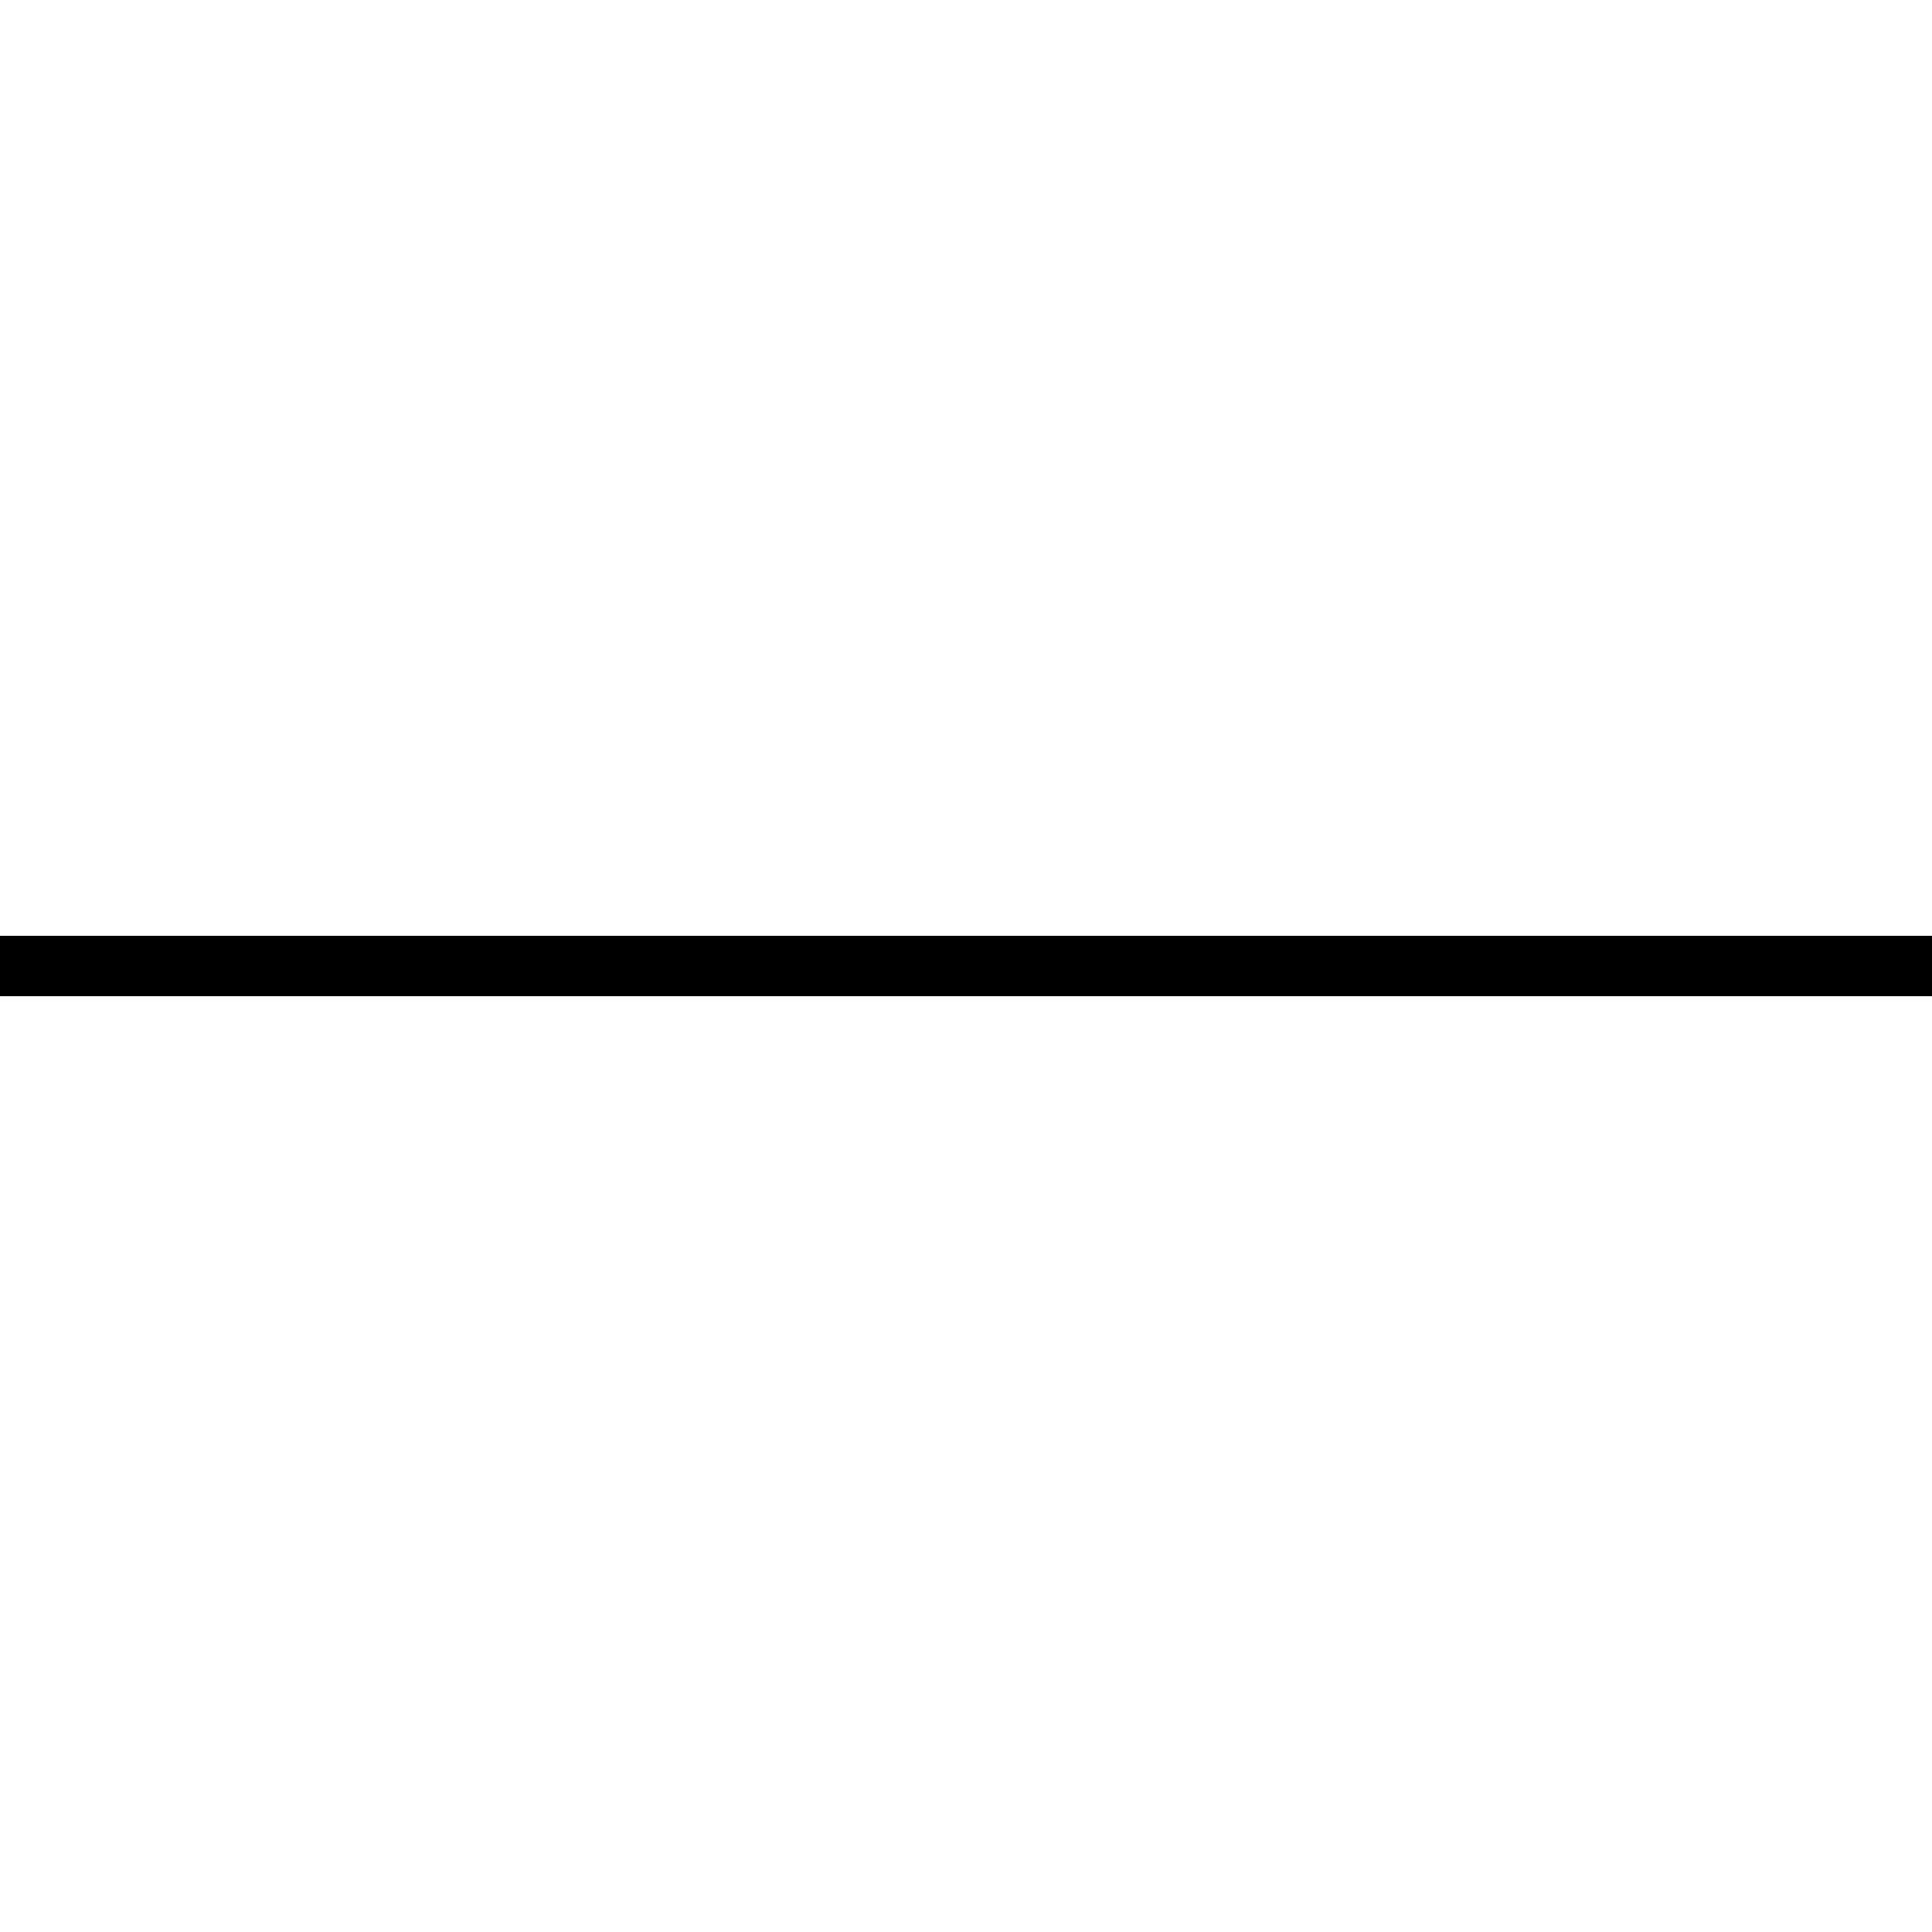
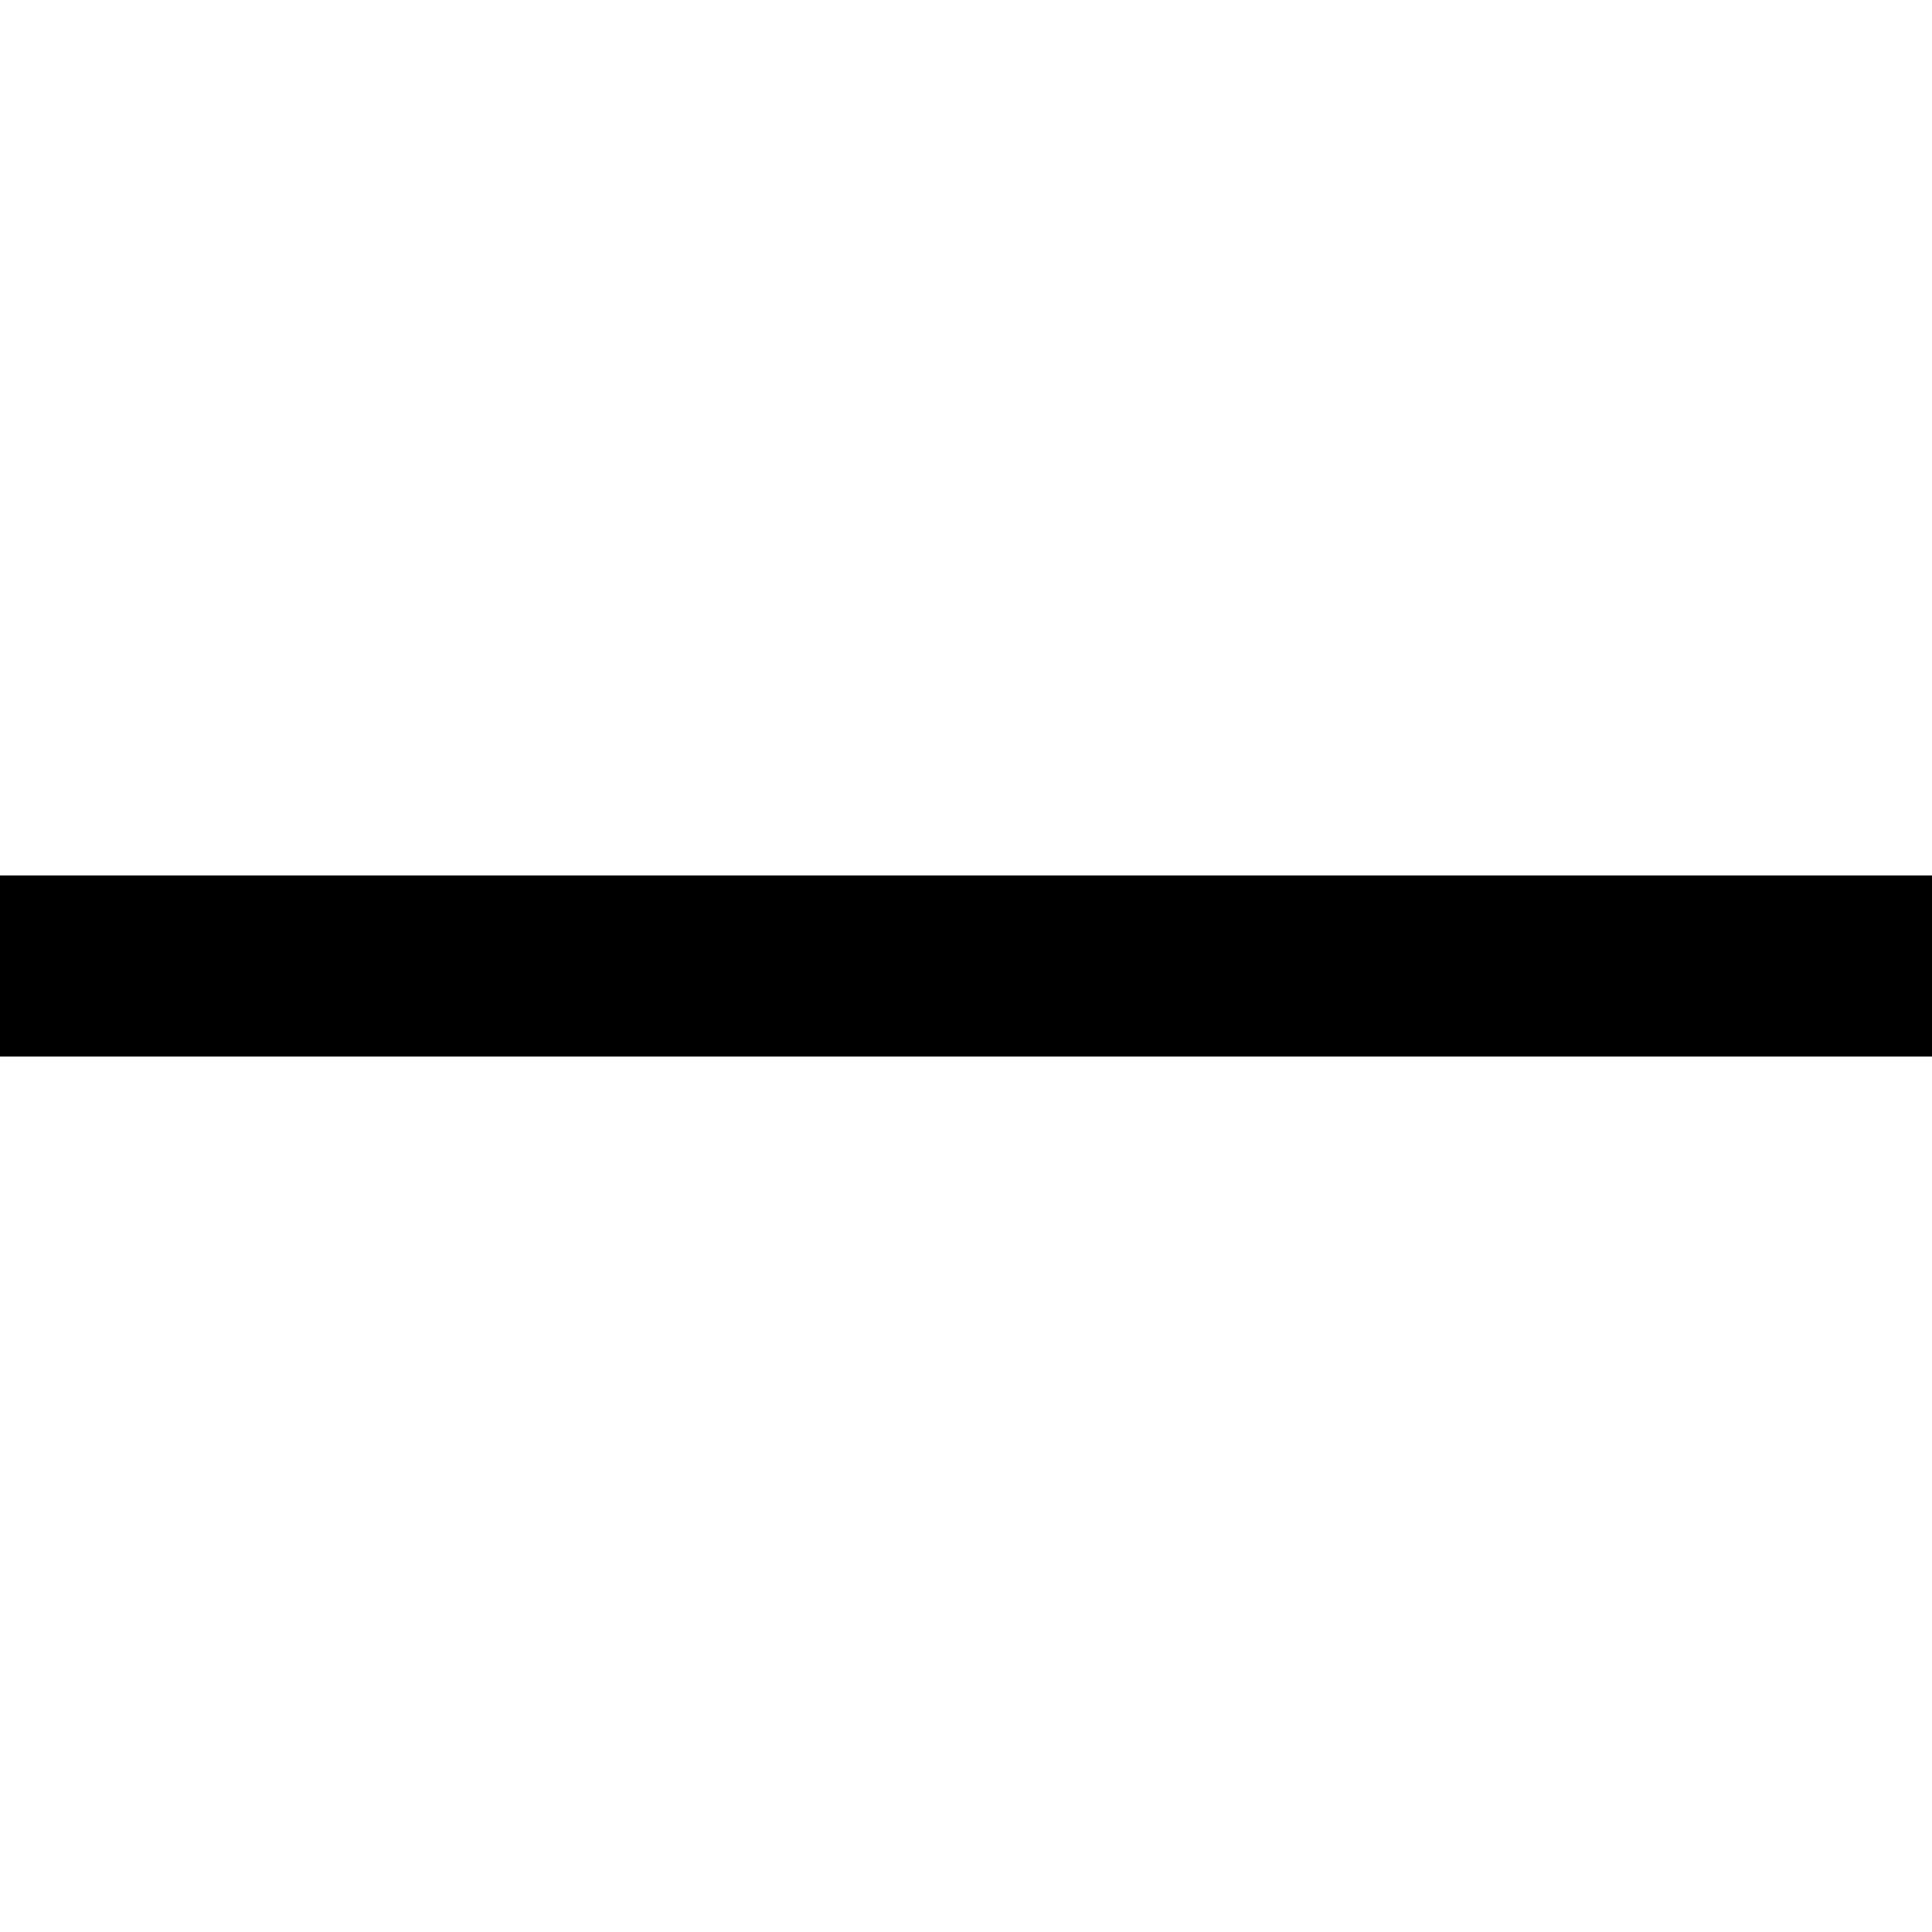
<svg xmlns="http://www.w3.org/2000/svg" id="Layer_1" data-name="Layer 1" viewBox="0 0 64 64">
  <defs>
    <style>
      .cls-1 {
        fill: none;
        stroke: #000;
        stroke-miterlimit: 10;
-         stroke-width: 2px;
+         stroke-width: 6px;
      }
    </style>
  </defs>
  <line class="cls-1" x1="-1" y1="32" x2="64" y2="32" />
</svg>
